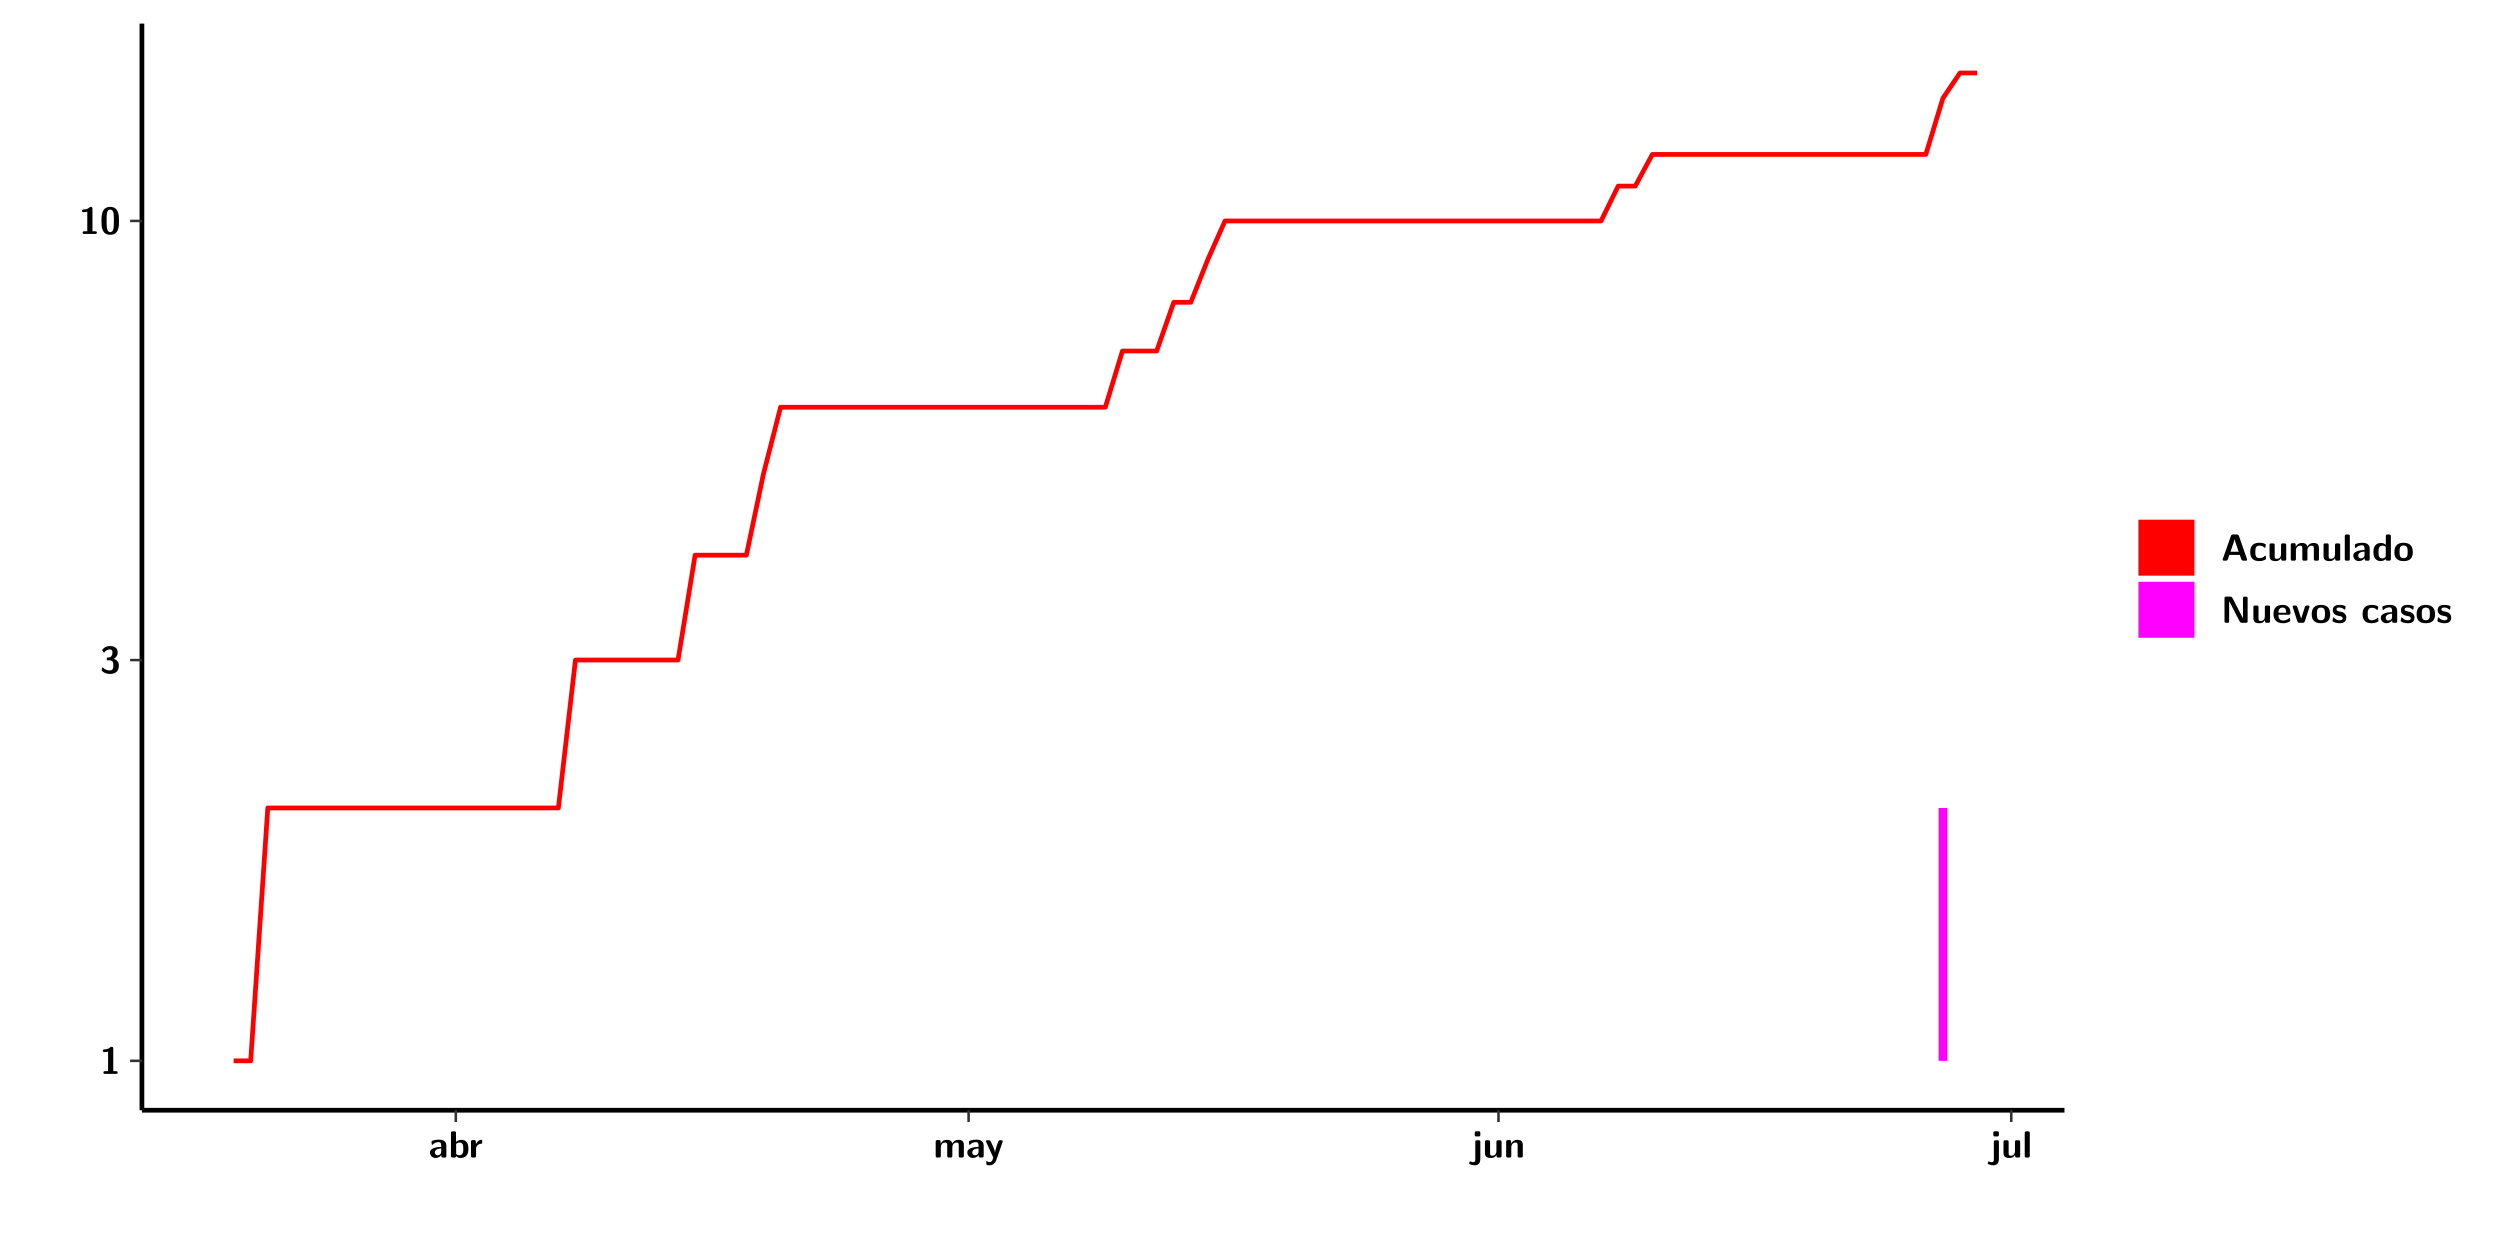
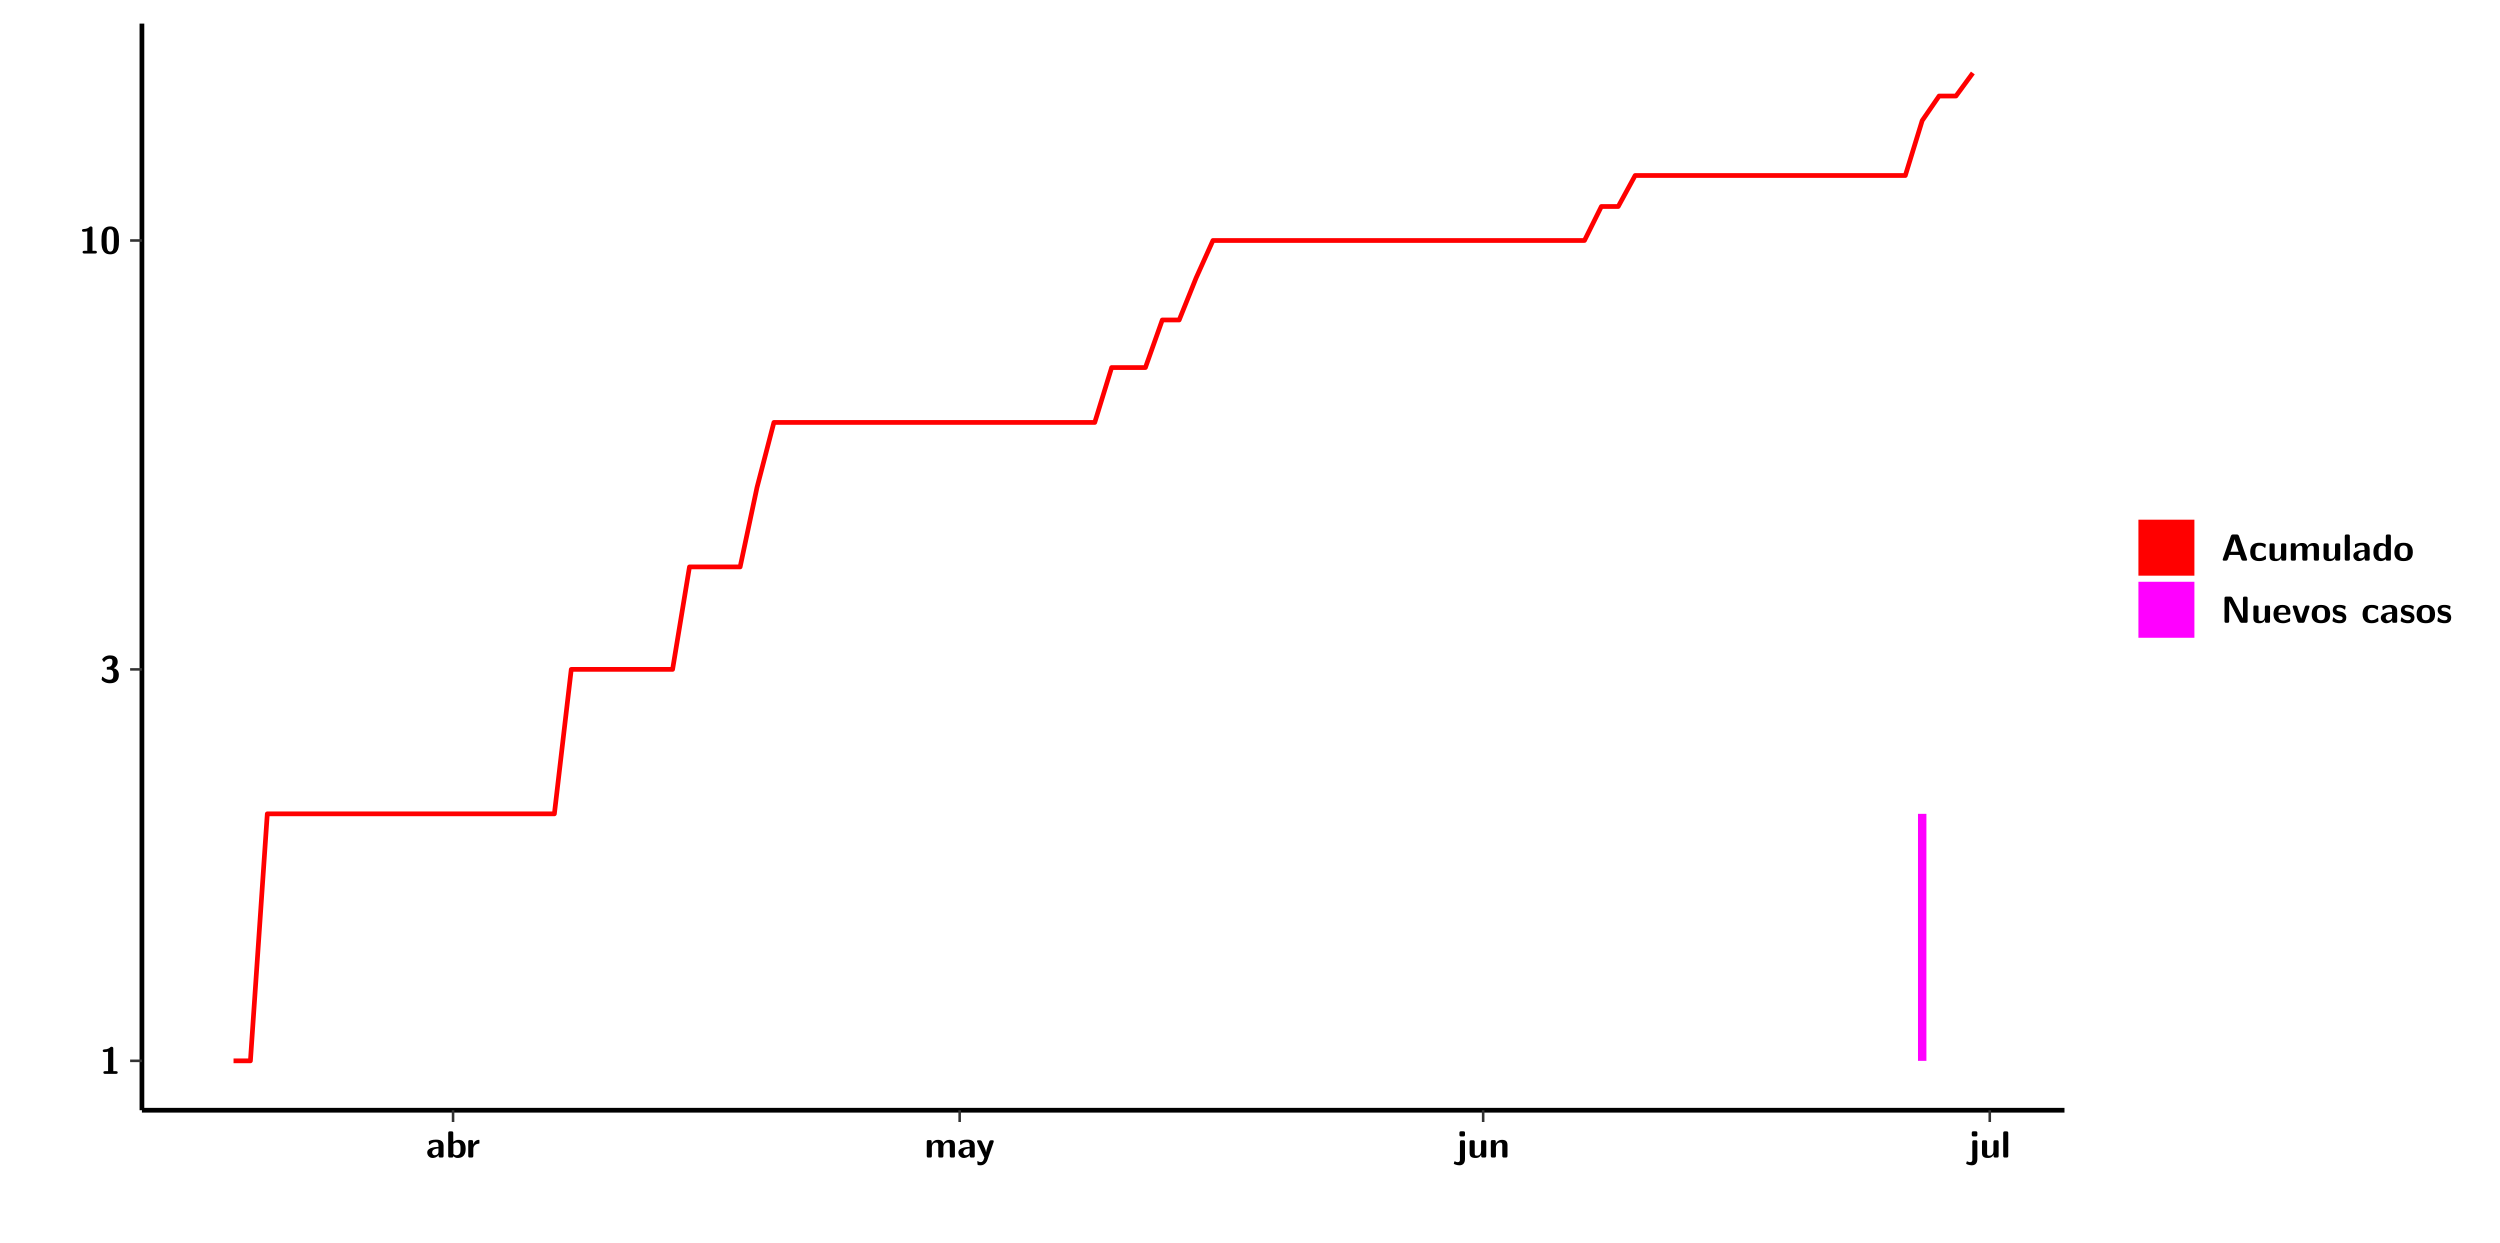
<svg xmlns="http://www.w3.org/2000/svg" xmlns:xlink="http://www.w3.org/1999/xlink" width="579.653pt" height="288pt" viewBox="0 0 579.653 288" version="1.1">
  <defs>
    <g>
      <symbol overflow="visible" id="glyph0-0">
        <path style="stroke:none;" d="" />
      </symbol>
      <symbol overflow="visible" id="glyph0-1">
        <path style="stroke:none;" d="M 3.109 -5.859 C 3.109 -6.016 3.109 -6.281 2.719 -6.281 C 2.547 -6.281 2.516 -6.266 2.406 -6.156 C 2.25 -6.016 1.922 -5.688 1.047 -5.672 C 0.891 -5.672 0.672 -5.609 0.672 -5.359 C 0.672 -5.047 0.969 -5.047 1.094 -5.047 C 1.344 -5.047 1.656 -5.078 1.906 -5.156 L 1.906 -0.625 L 1.234 -0.625 C 1.109 -0.625 0.812 -0.625 0.812 -0.312 C 0.812 0 1.109 0 1.234 0 L 3.719 0 C 3.828 0 4.141 0 4.141 -0.312 C 4.141 -0.625 3.828 -0.625 3.719 -0.625 L 3.109 -0.625 Z M 3.109 -5.859 " />
      </symbol>
      <symbol overflow="visible" id="glyph0-2">
        <path style="stroke:none;" d="M 0.844 -4.859 C 0.906 -4.766 0.953 -4.766 0.969 -4.766 C 1.031 -4.766 1.047 -4.797 1.094 -4.859 C 1.547 -5.5 2.172 -5.5 2.281 -5.5 C 2.844 -5.5 2.922 -5.203 2.922 -4.781 C 2.922 -4.656 2.922 -4.234 2.641 -3.906 C 2.438 -3.656 2.219 -3.641 1.953 -3.625 C 1.859 -3.609 1.688 -3.609 1.672 -3.578 C 1.609 -3.562 1.609 -3.5 1.609 -3.359 L 1.609 -3.203 C 1.609 -2.984 1.609 -2.969 1.844 -2.969 L 2.219 -2.969 C 3.031 -2.969 3.125 -2.469 3.125 -1.797 C 3.125 -1.203 3.062 -0.625 2.266 -0.625 C 1.984 -0.625 1.328 -0.688 0.75 -1.25 C 0.672 -1.328 0.656 -1.328 0.625 -1.328 C 0.531 -1.328 0.516 -1.25 0.516 -1.234 C 0.516 -1.234 0.406 -0.672 0.406 -0.625 C 0.406 -0.516 1.156 0.188 2.312 0.188 C 3.812 0.188 4.406 -0.609 4.406 -1.781 C 4.406 -2.562 3.984 -3.109 3.203 -3.297 C 3.906 -3.688 4.141 -4.266 4.141 -4.766 C 4.141 -6.156 2.891 -6.281 2.328 -6.281 C 1.125 -6.281 0.531 -5.422 0.531 -5.344 C 0.531 -5.297 0.594 -5.219 0.594 -5.219 Z M 0.844 -4.859 " />
      </symbol>
      <symbol overflow="visible" id="glyph0-3">
        <path style="stroke:none;" d="M 4.438 -3 C 4.438 -4.203 4.438 -6.281 2.406 -6.281 C 0.375 -6.281 0.375 -4.219 0.375 -3 C 0.375 -1.812 0.375 0.188 2.406 0.188 C 4.438 0.188 4.438 -1.781 4.438 -3 Z M 2.406 -0.438 C 1.75 -0.438 1.656 -1.25 1.625 -1.484 C 1.562 -1.953 1.562 -2.766 1.562 -3.125 C 1.562 -3.641 1.562 -4.203 1.625 -4.641 C 1.641 -4.875 1.734 -5.641 2.406 -5.641 C 3.047 -5.641 3.156 -4.906 3.188 -4.734 C 3.25 -4.281 3.25 -3.594 3.25 -3.125 C 3.25 -2.625 3.25 -1.953 3.188 -1.469 C 3.156 -1.234 3.062 -0.438 2.406 -0.438 Z M 2.406 -0.438 " />
      </symbol>
      <symbol overflow="visible" id="glyph0-4">
        <path style="stroke:none;" d="M 4.062 -2.766 C 4.062 -4.156 2.734 -4.156 2.297 -4.156 C 1.891 -4.156 1.453 -4.125 0.859 -3.891 C 0.672 -3.797 0.625 -3.781 0.625 -3.688 C 0.625 -3.625 0.688 -3.109 0.688 -3.047 C 0.703 -2.984 0.75 -2.938 0.812 -2.938 C 0.844 -2.938 0.875 -2.969 0.906 -3 C 1.281 -3.391 1.719 -3.578 2.266 -3.578 C 2.734 -3.578 2.875 -3.297 2.875 -2.781 L 2.875 -2.469 C 2.562 -2.469 0.266 -2.453 0.266 -1.172 C 0.266 -0.547 0.766 0.094 1.531 0.094 C 1.828 0.094 2.484 0.016 2.906 -0.594 L 2.906 -0.422 C 2.906 -0.141 2.969 0 3.328 0 L 3.641 0 C 3.984 0 4.062 -0.109 4.062 -0.422 Z M 2.875 -1.344 C 2.875 -0.531 2.047 -0.531 2.016 -0.531 C 1.641 -0.531 1.406 -0.844 1.406 -1.188 C 1.406 -2.047 2.625 -2.109 2.875 -2.109 Z M 2.875 -1.344 " />
      </symbol>
      <symbol overflow="visible" id="glyph0-5">
        <path style="stroke:none;" d="M 1.703 -5.656 C 1.703 -5.938 1.641 -6.078 1.281 -6.078 L 0.953 -6.078 C 0.641 -6.078 0.531 -5.984 0.531 -5.656 L 0.531 -0.422 C 0.531 -0.109 0.625 0 0.953 0 L 1.312 0 C 1.453 0 1.719 0 1.734 -0.344 C 2.125 0.094 2.578 0.094 2.719 0.094 C 4.578 0.094 4.578 -1.594 4.578 -2.031 C 4.578 -2.453 4.578 -4.109 2.938 -4.109 C 2.219 -4.109 1.781 -3.703 1.703 -3.625 Z M 1.734 -3.172 C 1.844 -3.281 2.109 -3.484 2.5 -3.484 C 3.391 -3.484 3.391 -2.672 3.391 -2.016 C 3.391 -1.375 3.391 -0.531 2.406 -0.531 C 2.047 -0.531 1.828 -0.75 1.734 -0.875 Z M 1.734 -3.172 " />
      </symbol>
      <symbol overflow="visible" id="glyph0-6">
        <path style="stroke:none;" d="M 1.703 -2.016 C 1.703 -2.844 2.391 -3.188 2.938 -3.219 C 3.109 -3.234 3.125 -3.234 3.125 -3.469 L 3.125 -3.875 C 3.125 -4.047 3.125 -4.109 2.969 -4.109 C 2.719 -4.109 2.078 -4.031 1.672 -3.078 L 1.656 -3.078 L 1.656 -3.641 C 1.656 -3.922 1.594 -4.062 1.234 -4.062 L 0.953 -4.062 C 0.641 -4.062 0.531 -3.969 0.531 -3.641 L 0.531 -0.422 C 0.531 -0.109 0.625 0 0.953 0 L 1.281 0 C 1.609 0 1.703 -0.109 1.703 -0.422 Z M 1.703 -2.016 " />
      </symbol>
      <symbol overflow="visible" id="glyph0-7">
        <path style="stroke:none;" d="M 7.062 -2.844 C 7.062 -3.75 6.672 -4.109 5.781 -4.109 C 5.156 -4.109 4.688 -3.828 4.359 -3.25 C 4.219 -4.078 3.484 -4.109 3.109 -4.109 C 2.938 -4.109 2.578 -4.109 2.188 -3.828 C 1.906 -3.625 1.734 -3.344 1.672 -3.203 L 1.672 -3.641 C 1.672 -3.922 1.609 -4.062 1.25 -4.062 L 0.953 -4.062 C 0.625 -4.062 0.531 -3.969 0.531 -3.641 L 0.531 -0.422 C 0.531 -0.109 0.625 0 0.953 0 L 1.297 0 C 1.625 0 1.719 -0.109 1.719 -0.422 L 1.719 -2.359 C 1.719 -3.141 2.25 -3.484 2.688 -3.484 C 3.109 -3.484 3.203 -3.297 3.203 -2.828 L 3.203 -0.422 C 3.203 -0.109 3.297 0 3.625 0 L 3.969 0 C 4.297 0 4.391 -0.109 4.391 -0.422 L 4.391 -2.359 C 4.391 -3.141 4.922 -3.484 5.359 -3.484 C 5.781 -3.484 5.875 -3.297 5.875 -2.828 L 5.875 -0.422 C 5.875 -0.109 5.969 0 6.297 0 L 6.641 0 C 6.984 0 7.062 -0.109 7.062 -0.422 Z M 7.062 -2.844 " />
      </symbol>
      <symbol overflow="visible" id="glyph0-8">
        <path style="stroke:none;" d="M 4.109 -3.609 C 4.141 -3.719 4.141 -3.734 4.141 -3.781 C 4.141 -4.016 3.906 -4.016 3.797 -4.016 L 3.609 -4.016 C 3.469 -4.016 3.266 -4.016 3.141 -3.812 C 3.109 -3.766 2.406 -1.828 2.359 -1.25 L 2.344 -1.25 C 2.312 -1.672 1.953 -2.484 1.562 -3.328 C 1.328 -3.891 1.266 -4.016 0.828 -4.016 L 0.594 -4.016 C 0.469 -4.016 0.25 -4.016 0.25 -3.781 C 0.25 -3.75 0.281 -3.688 0.297 -3.641 L 1.953 0 C 1.891 0.188 1.859 0.281 1.828 0.375 C 1.734 0.656 1.578 1.047 1.109 1.047 C 0.812 1.047 0.609 0.922 0.516 0.875 C 0.469 0.844 0.453 0.828 0.422 0.828 C 0.391 0.828 0.312 0.859 0.312 0.969 C 0.312 1.031 0.375 1.641 0.391 1.672 C 0.469 1.781 0.953 1.797 1.094 1.797 C 2.172 1.797 2.609 0.766 2.672 0.547 Z M 4.109 -3.609 " />
      </symbol>
      <symbol overflow="visible" id="glyph0-9">
        <path style="stroke:none;" d="M 1.969 -5.672 C 1.969 -5.953 1.906 -6.094 1.547 -6.094 L 1.094 -6.094 C 0.766 -6.094 0.672 -5.984 0.672 -5.672 L 0.672 -5.312 C 0.672 -5.031 0.734 -4.891 1.094 -4.891 L 1.547 -4.891 C 1.875 -4.891 1.969 -5 1.969 -5.312 Z M 0.797 0.484 C 0.797 0.703 0.797 1.062 0.25 1.062 C 0.156 1.062 -0.094 1.031 -0.266 0.922 C -0.359 0.875 -0.375 0.875 -0.406 0.875 C -0.484 0.875 -0.5 0.922 -0.547 1.094 C -0.609 1.281 -0.625 1.359 -0.625 1.391 C -0.625 1.547 0.109 1.797 0.656 1.797 C 1.625 1.797 1.969 1.141 1.969 0.281 L 1.969 -3.594 C 1.969 -3.875 1.906 -4.016 1.547 -4.016 L 1.219 -4.016 C 0.891 -4.016 0.797 -3.906 0.797 -3.594 Z M 0.797 0.484 " />
      </symbol>
      <symbol overflow="visible" id="glyph0-10">
        <path style="stroke:none;" d="M 4.391 -3.594 C 4.391 -3.875 4.328 -4.016 3.969 -4.016 L 3.609 -4.016 C 3.281 -4.016 3.188 -3.906 3.188 -3.594 L 3.188 -1.516 C 3.188 -0.938 2.891 -0.438 2.266 -0.438 C 1.766 -0.438 1.719 -0.562 1.719 -1.031 L 1.719 -3.594 C 1.719 -3.875 1.656 -4.016 1.297 -4.016 L 0.953 -4.016 C 0.625 -4.016 0.531 -3.922 0.531 -3.594 L 0.531 -1.109 C 0.531 -0.172 1.031 0.094 1.953 0.094 C 2.188 0.094 2.812 0.094 3.219 -0.656 L 3.219 -0.422 C 3.219 -0.141 3.281 0 3.641 0 L 3.969 0 C 4.297 0 4.391 -0.109 4.391 -0.422 Z M 4.391 -3.594 " />
      </symbol>
      <symbol overflow="visible" id="glyph0-11">
        <path style="stroke:none;" d="M 4.391 -2.844 C 4.391 -3.75 4 -4.109 3.109 -4.109 C 2.188 -4.109 1.781 -3.438 1.672 -3.203 L 1.672 -3.641 C 1.672 -3.922 1.609 -4.062 1.25 -4.062 L 0.953 -4.062 C 0.625 -4.062 0.531 -3.969 0.531 -3.641 L 0.531 -0.422 C 0.531 -0.109 0.625 0 0.953 0 L 1.297 0 C 1.625 0 1.719 -0.109 1.719 -0.422 L 1.719 -2.359 C 1.719 -3.125 2.219 -3.484 2.688 -3.484 C 3.109 -3.484 3.188 -3.281 3.188 -2.828 L 3.188 -0.422 C 3.188 -0.141 3.25 0 3.609 0 L 3.969 0 C 4.297 0 4.391 -0.109 4.391 -0.422 Z M 4.391 -2.844 " />
      </symbol>
      <symbol overflow="visible" id="glyph0-12">
        <path style="stroke:none;" d="M 1.703 -5.656 C 1.703 -5.938 1.641 -6.078 1.281 -6.078 L 0.953 -6.078 C 0.641 -6.078 0.531 -5.984 0.531 -5.656 L 0.531 -0.422 C 0.531 -0.109 0.625 0 0.953 0 L 1.281 0 C 1.609 0 1.703 -0.109 1.703 -0.422 Z M 1.703 -5.656 " />
      </symbol>
      <symbol overflow="visible" id="glyph0-13">
        <path style="stroke:none;" d="M 4.156 -5.703 C 4.031 -6.078 3.766 -6.078 3.594 -6.078 L 2.828 -6.078 C 2.641 -6.078 2.391 -6.078 2.266 -5.703 L 0.406 -0.406 C 0.375 -0.297 0.375 -0.281 0.375 -0.234 C 0.375 0 0.594 0 0.703 0 L 1.031 0 C 1.188 0 1.453 0 1.578 -0.344 L 1.922 -1.328 L 4.344 -1.328 L 4.641 -0.484 C 4.75 -0.172 4.812 0 5.234 0 L 5.703 0 C 5.828 0 6.047 0 6.047 -0.234 C 6.047 -0.281 6.047 -0.297 6 -0.406 Z M 2.812 -3.938 C 2.938 -4.328 3.062 -4.656 3.125 -4.969 L 3.141 -4.969 C 3.188 -4.766 3.188 -4.75 3.25 -4.547 L 4.078 -2.078 L 2.188 -2.078 Z M 2.812 -3.938 " />
      </symbol>
      <symbol overflow="visible" id="glyph0-14">
        <path style="stroke:none;" d="M 4 -0.438 C 4 -0.531 3.969 -0.938 3.953 -1.047 C 3.953 -1.078 3.938 -1.172 3.844 -1.172 C 3.812 -1.172 3.797 -1.172 3.703 -1.078 C 3.562 -0.953 3.141 -0.594 2.422 -0.594 C 1.516 -0.594 1.516 -1.469 1.516 -2.031 C 1.516 -2.75 1.562 -3.484 2.453 -3.484 C 3.031 -3.484 3.266 -3.344 3.578 -3.078 C 3.688 -2.984 3.703 -2.984 3.734 -2.984 C 3.828 -2.984 3.844 -3.062 3.844 -3.094 C 3.859 -3.172 3.953 -3.656 3.953 -3.703 C 3.953 -3.781 3.891 -3.812 3.75 -3.891 C 3.328 -4.078 3.062 -4.156 2.453 -4.156 C 1.141 -4.156 0.328 -3.547 0.328 -2.016 C 0.328 -0.562 1.078 0.094 2.406 0.094 C 2.641 0.094 3.172 0.094 3.75 -0.203 C 4 -0.344 4 -0.344 4 -0.438 Z M 4 -0.438 " />
      </symbol>
      <symbol overflow="visible" id="glyph0-15">
        <path style="stroke:none;" d="M 4.375 -5.656 C 4.375 -5.938 4.312 -6.078 3.953 -6.078 L 3.625 -6.078 C 3.297 -6.078 3.203 -5.969 3.203 -5.656 L 3.203 -3.672 C 2.812 -4.047 2.375 -4.109 2.109 -4.109 C 0.328 -4.109 0.328 -2.422 0.328 -2 C 0.328 -1.594 0.328 0.094 2.062 0.094 C 2.422 0.094 2.812 -0.016 3.188 -0.406 C 3.188 -0.094 3.297 0 3.609 0 L 3.953 0 C 4.281 0 4.375 -0.109 4.375 -0.422 Z M 3.188 -1.094 C 3.188 -0.953 3.188 -0.875 2.922 -0.688 C 2.703 -0.547 2.5 -0.531 2.406 -0.531 C 1.516 -0.531 1.516 -1.344 1.516 -2 C 1.516 -2.656 1.516 -3.484 2.5 -3.484 C 2.75 -3.484 2.984 -3.391 3.188 -3.203 Z M 3.188 -1.094 " />
      </symbol>
      <symbol overflow="visible" id="glyph0-16">
        <path style="stroke:none;" d="M 4.547 -1.969 C 4.547 -3.406 3.844 -4.156 2.406 -4.156 C 0.953 -4.156 0.266 -3.391 0.266 -1.969 C 0.266 -0.547 1.031 0.094 2.406 0.094 C 3.781 0.094 4.547 -0.531 4.547 -1.969 Z M 2.406 -0.594 C 1.469 -0.594 1.469 -1.375 1.469 -2.078 C 1.469 -2.75 1.469 -3.531 2.406 -3.531 C 3.344 -3.531 3.344 -2.766 3.344 -2.078 C 3.344 -1.391 3.344 -0.594 2.406 -0.594 Z M 2.406 -0.594 " />
      </symbol>
      <symbol overflow="visible" id="glyph0-17">
        <path style="stroke:none;" d="M 2.656 -5.734 C 2.469 -6.078 2.203 -6.078 2.031 -6.078 L 1.219 -6.078 C 0.906 -6.078 0.797 -5.984 0.797 -5.656 L 0.797 -0.422 C 0.797 -0.109 0.891 0 1.219 0 L 1.453 0 C 1.781 0 1.875 -0.109 1.875 -0.422 L 1.875 -5.016 L 1.891 -5.016 L 4.297 -0.344 C 4.484 0 4.75 0 4.922 0 L 5.734 0 C 6.062 0 6.156 -0.109 6.156 -0.422 L 6.156 -5.656 C 6.156 -5.938 6.094 -6.078 5.734 -6.078 L 5.5 -6.078 C 5.156 -6.078 5.078 -5.969 5.078 -5.656 L 5.078 -1.062 L 5.062 -1.062 Z M 2.656 -5.734 " />
      </symbol>
      <symbol overflow="visible" id="glyph0-18">
        <path style="stroke:none;" d="M 3.781 -1.875 C 3.984 -1.875 4.203 -1.891 4.203 -2.281 C 4.203 -3.406 3.672 -4.156 2.359 -4.156 C 0.969 -4.156 0.266 -3.375 0.266 -2.047 C 0.266 -0.609 1.109 0.094 2.484 0.094 C 2.812 0.094 3.312 0.047 3.891 -0.234 C 4.078 -0.328 4.141 -0.359 4.141 -0.469 C 4.141 -0.531 4.125 -0.781 4.109 -0.844 C 4.078 -1.125 4.062 -1.125 3.984 -1.125 C 3.953 -1.125 3.938 -1.125 3.844 -1.047 C 3.328 -0.594 2.797 -0.531 2.516 -0.531 C 1.531 -0.531 1.422 -1.312 1.391 -1.875 Z M 1.406 -2.344 C 1.422 -2.875 1.609 -3.531 2.359 -3.531 C 3.062 -3.531 3.203 -3.031 3.219 -2.344 Z M 1.406 -2.344 " />
      </symbol>
      <symbol overflow="visible" id="glyph0-19">
        <path style="stroke:none;" d="M 4.109 -3.609 C 4.141 -3.719 4.141 -3.75 4.141 -3.766 C 4.141 -4.016 3.922 -4.016 3.797 -4.016 L 3.609 -4.016 C 3.25 -4.016 3.141 -3.891 3.062 -3.641 L 2.203 -0.984 L 1.328 -3.641 C 1.266 -3.828 1.203 -4.016 0.781 -4.016 L 0.578 -4.016 C 0.453 -4.016 0.234 -4.016 0.234 -3.766 C 0.234 -3.75 0.234 -3.719 0.266 -3.609 L 1.312 -0.375 C 1.438 0 1.703 0 1.859 0 L 2.5 0 C 2.672 0 2.938 0 3.062 -0.375 Z M 4.109 -3.609 " />
      </symbol>
      <symbol overflow="visible" id="glyph0-20">
        <path style="stroke:none;" d="M 3.469 -1.234 C 3.469 -1.734 3.203 -2.031 3.047 -2.172 C 2.703 -2.484 2.391 -2.547 2.031 -2.609 C 1.547 -2.703 1.188 -2.766 1.188 -3.109 C 1.188 -3.469 1.484 -3.547 1.828 -3.547 C 2.406 -3.547 2.719 -3.328 2.953 -3.125 C 3.047 -3.047 3.062 -3.047 3.094 -3.047 C 3.188 -3.047 3.203 -3.125 3.203 -3.156 C 3.219 -3.219 3.312 -3.719 3.312 -3.766 C 3.312 -3.906 2.844 -4.031 2.75 -4.062 C 2.406 -4.156 2.125 -4.156 1.891 -4.156 C 1.5 -4.156 0.328 -4.156 0.328 -2.906 C 0.328 -2.484 0.516 -2.219 0.75 -2 C 1.062 -1.734 1.406 -1.672 1.906 -1.562 C 2.156 -1.531 2.609 -1.453 2.609 -1.062 C 2.609 -0.656 2.266 -0.594 1.922 -0.594 C 1.531 -0.594 1.047 -0.703 0.625 -1.188 C 0.594 -1.234 0.562 -1.266 0.516 -1.266 C 0.422 -1.266 0.406 -1.188 0.391 -1.125 C 0.375 -1.016 0.266 -0.516 0.266 -0.422 C 0.266 -0.266 0.922 -0.062 0.922 -0.047 C 1.406 0.094 1.766 0.094 1.922 0.094 C 2.359 0.094 3.469 0.062 3.469 -1.234 Z M 3.469 -1.234 " />
      </symbol>
    </g>
    <clipPath id="clip1">
      <path d="M 0 0 L 576.008 0 L 576.008 288 L 0 288 Z M 0 0 " />
    </clipPath>
    <clipPath id="clip2">
      <path d="M 32.906 5.477 L 478.672 5.477 L 478.672 257.414 L 32.906 257.414 Z M 32.906 5.477 " />
    </clipPath>
  </defs>
  <g id="surface1">
    <g clip-path="url(#clip1)" clip-rule="nonzero">
      <path style="fill-rule:nonzero;fill:rgb(100%,100%,100%);fill-opacity:1;stroke-width:0.598;stroke-linecap:round;stroke-linejoin:round;stroke:rgb(100%,100%,100%);stroke-opacity:1;stroke-miterlimit:10;" d="M 0 0 L 0 288.004 L 576.008 288.004 L 576.008 0 Z M 0 0 " transform="matrix(1,0,0,-1,0,288)" />
    </g>
    <g clip-path="url(#clip2)" clip-rule="nonzero">
      <path style=" stroke:none;fill-rule:nonzero;fill:rgb(100%,100%,100%);fill-opacity:1;" d="M 32.906 257.414 L 32.906 5.477 L 478.672 5.477 L 478.672 257.414 Z M 32.906 257.414 " />
    </g>
-     <path style=" stroke:none;fill-rule:nonzero;fill:rgb(100%,0%,100%);fill-opacity:1;" d="M 449.488 245.969 L 449.488 187.336 L 451.473 187.336 L 451.473 245.969 Z M 449.488 245.969 " />
-     <path style="fill:none;stroke-width:1.096;stroke-linecap:butt;stroke-linejoin:round;stroke:rgb(100%,0%,0%);stroke-opacity:1;stroke-miterlimit:10;" d="M 54.156 42.031 L 58.121 42.031 L 62.09 100.664 L 129.465 100.664 L 133.422 134.957 L 157.203 134.957 L 161.168 159.285 L 173.055 159.285 L 177.02 178.152 L 180.984 193.578 L 256.281 193.578 L 260.246 206.617 L 268.18 206.617 L 272.145 217.906 L 276.098 217.906 L 280.062 227.867 L 284.027 236.773 L 371.223 236.773 L 375.18 244.844 L 379.145 244.844 L 383.109 252.199 L 446.52 252.199 L 450.488 265.238 L 454.441 271.078 L 458.406 271.078 " transform="matrix(1,0,0,-1,0,288)" />
+     <path style=" stroke:none;fill-rule:nonzero;fill:rgb(100%,0%,100%);fill-opacity:1;" d="M 444.707 245.969 L 444.707 188.699 L 446.66 188.699 L 446.66 245.969 Z M 444.707 245.969 " />
+     <path style="fill:none;stroke-width:1.096;stroke-linecap:butt;stroke-linejoin:round;stroke:rgb(100%,0%,0%);stroke-opacity:1;stroke-miterlimit:10;" d="M 54.148 42.031 L 58.062 42.031 L 61.977 99.301 L 128.539 99.301 L 132.453 132.793 L 155.945 132.793 L 159.863 156.555 L 171.609 156.555 L 175.523 174.984 L 179.438 190.051 L 253.832 190.051 L 257.746 202.781 L 265.578 202.781 L 269.492 213.812 L 273.41 213.812 L 277.324 223.543 L 281.238 232.242 L 367.379 232.242 L 371.293 240.121 L 375.207 240.121 L 379.125 247.305 L 441.77 247.305 L 445.684 260.039 L 449.602 265.738 L 453.516 265.738 L 457.43 271.078 " transform="matrix(1,0,0,-1,0,288)" />
    <path style="fill:none;stroke-width:1.096;stroke-linecap:butt;stroke-linejoin:round;stroke:rgb(0%,0%,0%);stroke-opacity:1;stroke-miterlimit:10;" d="M 32.906 30.586 L 32.906 282.523 " transform="matrix(1,0,0,-1,0,288)" />
    <g style="fill:rgb(0%,0%,0%);fill-opacity:1;">
      <use xlink:href="#glyph0-1" x="23.153" y="248.986" />
    </g>
    <g style="fill:rgb(0%,0%,0%);fill-opacity:1;">
-       <use xlink:href="#glyph0-2" x="23.153" y="156.075" />
+       <use xlink:href="#glyph0-2" x="23.153" y="158.237" />
    </g>
    <g style="fill:rgb(0%,0%,0%);fill-opacity:1;">
-       <use xlink:href="#glyph0-1" x="18.331" y="54.247" />
-       <use xlink:href="#glyph0-3" x="23.153" y="54.247" />
+       <use xlink:href="#glyph0-1" x="18.331" y="58.78" />
+       <use xlink:href="#glyph0-3" x="23.153" y="58.78" />
    </g>
    <path style="fill:none;stroke-width:0.598;stroke-linecap:butt;stroke-linejoin:round;stroke:rgb(20%,20%,20%);stroke-opacity:1;stroke-miterlimit:10;" d="M 30.168 42.031 L 32.906 42.031 " transform="matrix(1,0,0,-1,0,288)" />
-     <path style="fill:none;stroke-width:0.598;stroke-linecap:butt;stroke-linejoin:round;stroke:rgb(20%,20%,20%);stroke-opacity:1;stroke-miterlimit:10;" d="M 30.168 134.957 L 32.906 134.957 " transform="matrix(1,0,0,-1,0,288)" />
-     <path style="fill:none;stroke-width:0.598;stroke-linecap:butt;stroke-linejoin:round;stroke:rgb(20%,20%,20%);stroke-opacity:1;stroke-miterlimit:10;" d="M 30.168 236.773 L 32.906 236.773 " transform="matrix(1,0,0,-1,0,288)" />
+     <path style="fill:none;stroke-width:0.598;stroke-linecap:butt;stroke-linejoin:round;stroke:rgb(20%,20%,20%);stroke-opacity:1;stroke-miterlimit:10;" d="M 30.168 132.793 L 32.906 132.793 " transform="matrix(1,0,0,-1,0,288)" />
+     <path style="fill:none;stroke-width:0.598;stroke-linecap:butt;stroke-linejoin:round;stroke:rgb(20%,20%,20%);stroke-opacity:1;stroke-miterlimit:10;" d="M 30.168 232.242 L 32.906 232.242 " transform="matrix(1,0,0,-1,0,288)" />
    <path style="fill:none;stroke-width:1.096;stroke-linecap:butt;stroke-linejoin:round;stroke:rgb(0%,0%,0%);stroke-opacity:1;stroke-miterlimit:10;" d="M 32.906 30.586 L 478.672 30.586 " transform="matrix(1,0,0,-1,0,288)" />
-     <path style="fill:none;stroke-width:0.598;stroke-linecap:butt;stroke-linejoin:round;stroke:rgb(20%,20%,20%);stroke-opacity:1;stroke-miterlimit:10;" d="M 105.684 27.848 L 105.684 30.586 " transform="matrix(1,0,0,-1,0,288)" />
-     <path style="fill:none;stroke-width:0.598;stroke-linecap:butt;stroke-linejoin:round;stroke:rgb(20%,20%,20%);stroke-opacity:1;stroke-miterlimit:10;" d="M 224.582 27.848 L 224.582 30.586 " transform="matrix(1,0,0,-1,0,288)" />
-     <path style="fill:none;stroke-width:0.598;stroke-linecap:butt;stroke-linejoin:round;stroke:rgb(20%,20%,20%);stroke-opacity:1;stroke-miterlimit:10;" d="M 347.441 27.848 L 347.441 30.586 " transform="matrix(1,0,0,-1,0,288)" />
-     <path style="fill:none;stroke-width:0.598;stroke-linecap:butt;stroke-linejoin:round;stroke:rgb(20%,20%,20%);stroke-opacity:1;stroke-miterlimit:10;" d="M 466.336 27.848 L 466.336 30.586 " transform="matrix(1,0,0,-1,0,288)" />
+     <path style="fill:none;stroke-width:0.598;stroke-linecap:butt;stroke-linejoin:round;stroke:rgb(20%,20%,20%);stroke-opacity:1;stroke-miterlimit:10;" d="M 105.047 27.848 L 105.047 30.586 " transform="matrix(1,0,0,-1,0,288)" />
+     <path style="fill:none;stroke-width:0.598;stroke-linecap:butt;stroke-linejoin:round;stroke:rgb(20%,20%,20%);stroke-opacity:1;stroke-miterlimit:10;" d="M 222.508 27.848 L 222.508 30.586 " transform="matrix(1,0,0,-1,0,288)" />
+     <path style="fill:none;stroke-width:0.598;stroke-linecap:butt;stroke-linejoin:round;stroke:rgb(20%,20%,20%);stroke-opacity:1;stroke-miterlimit:10;" d="M 343.887 27.848 L 343.887 30.586 " transform="matrix(1,0,0,-1,0,288)" />
+     <path style="fill:none;stroke-width:0.598;stroke-linecap:butt;stroke-linejoin:round;stroke:rgb(20%,20%,20%);stroke-opacity:1;stroke-miterlimit:10;" d="M 461.348 27.848 L 461.348 30.586 " transform="matrix(1,0,0,-1,0,288)" />
    <g style="fill:rgb(0%,0%,0%);fill-opacity:1;">
-       <use xlink:href="#glyph0-4" x="99.425" y="268.394" />
-       <use xlink:href="#glyph0-5" x="104.028" y="268.394" />
+       <use xlink:href="#glyph0-4" x="98.787" y="268.394" />
+       <use xlink:href="#glyph0-5" x="103.39" y="268.394" />
    </g>
    <g style="fill:rgb(0%,0%,0%);fill-opacity:1;">
-       <use xlink:href="#glyph0-6" x="108.675" y="268.394" />
+       <use xlink:href="#glyph0-6" x="108.037" y="268.394" />
    </g>
    <g style="fill:rgb(0%,0%,0%);fill-opacity:1;">
-       <use xlink:href="#glyph0-7" x="216.419" y="268.394" />
-       <use xlink:href="#glyph0-4" x="224.017" y="268.394" />
+       <use xlink:href="#glyph0-7" x="214.347" y="268.394" />
+       <use xlink:href="#glyph0-4" x="221.945" y="268.394" />
    </g>
    <g style="fill:rgb(0%,0%,0%);fill-opacity:1;">
-       <use xlink:href="#glyph0-8" x="228.348" y="268.394" />
+       <use xlink:href="#glyph0-8" x="226.276" y="268.394" />
    </g>
    <g style="fill:rgb(0%,0%,0%);fill-opacity:1;">
-       <use xlink:href="#glyph0-9" x="341.264" y="268.394" />
-       <use xlink:href="#glyph0-10" x="343.772" y="268.394" />
-       <use xlink:href="#glyph0-11" x="348.691" y="268.394" />
+       <use xlink:href="#glyph0-9" x="337.707" y="268.394" />
+       <use xlink:href="#glyph0-10" x="340.215" y="268.394" />
+       <use xlink:href="#glyph0-11" x="345.134" y="268.394" />
    </g>
    <g style="fill:rgb(0%,0%,0%);fill-opacity:1;">
-       <use xlink:href="#glyph0-9" x="461.497" y="268.394" />
-       <use xlink:href="#glyph0-10" x="464.005" y="268.394" />
-       <use xlink:href="#glyph0-12" x="468.924" y="268.394" />
+       <use xlink:href="#glyph0-9" x="456.506" y="268.394" />
+       <use xlink:href="#glyph0-10" x="459.014" y="268.394" />
+       <use xlink:href="#glyph0-12" x="463.933" y="268.394" />
    </g>
    <path style=" stroke:none;fill-rule:nonzero;fill:rgb(100%,100%,100%);fill-opacity:1;" d="M 489.629 154.062 L 489.629 108.828 L 570.527 108.828 L 570.527 154.062 Z M 489.629 154.062 " />
    <path style=" stroke:none;fill-rule:nonzero;fill:rgb(100%,0%,0%);fill-opacity:1;" d="M 495.816 133.477 L 495.816 120.496 L 508.797 120.496 L 508.797 133.477 Z M 495.816 133.477 " />
    <path style=" stroke:none;fill-rule:nonzero;fill:rgb(100%,0%,100%);fill-opacity:1;" d="M 495.816 147.875 L 495.816 134.891 L 508.797 134.891 L 508.797 147.875 Z M 495.816 147.875 " />
    <g style="fill:rgb(0%,0%,0%);fill-opacity:1;">
      <use xlink:href="#glyph0-13" x="514.979" y="130.002" />
      <use xlink:href="#glyph0-14" x="521.408" y="130.002" />
      <use xlink:href="#glyph0-10" x="525.694" y="130.002" />
      <use xlink:href="#glyph0-7" x="530.613" y="130.002" />
      <use xlink:href="#glyph0-10" x="538.212" y="130.002" />
      <use xlink:href="#glyph0-12" x="543.131" y="130.002" />
      <use xlink:href="#glyph0-4" x="545.372" y="130.002" />
      <use xlink:href="#glyph0-15" x="549.975" y="130.002" />
      <use xlink:href="#glyph0-16" x="554.894" y="130.002" />
    </g>
    <g style="fill:rgb(0%,0%,0%);fill-opacity:1;">
      <use xlink:href="#glyph0-17" x="514.979" y="144.408" />
      <use xlink:href="#glyph0-10" x="521.944" y="144.408" />
      <use xlink:href="#glyph0-18" x="526.864" y="144.408" />
      <use xlink:href="#glyph0-19" x="531.345" y="144.408" />
      <use xlink:href="#glyph0-16" x="535.728" y="144.408" />
      <use xlink:href="#glyph0-20" x="540.55" y="144.408" />
    </g>
    <g style="fill:rgb(0%,0%,0%);fill-opacity:1;">
      <use xlink:href="#glyph0-14" x="547.465" y="144.408" />
      <use xlink:href="#glyph0-4" x="551.751" y="144.408" />
      <use xlink:href="#glyph0-20" x="556.354" y="144.408" />
      <use xlink:href="#glyph0-16" x="560.051" y="144.408" />
      <use xlink:href="#glyph0-20" x="564.872" y="144.408" />
    </g>
  </g>
</svg>
